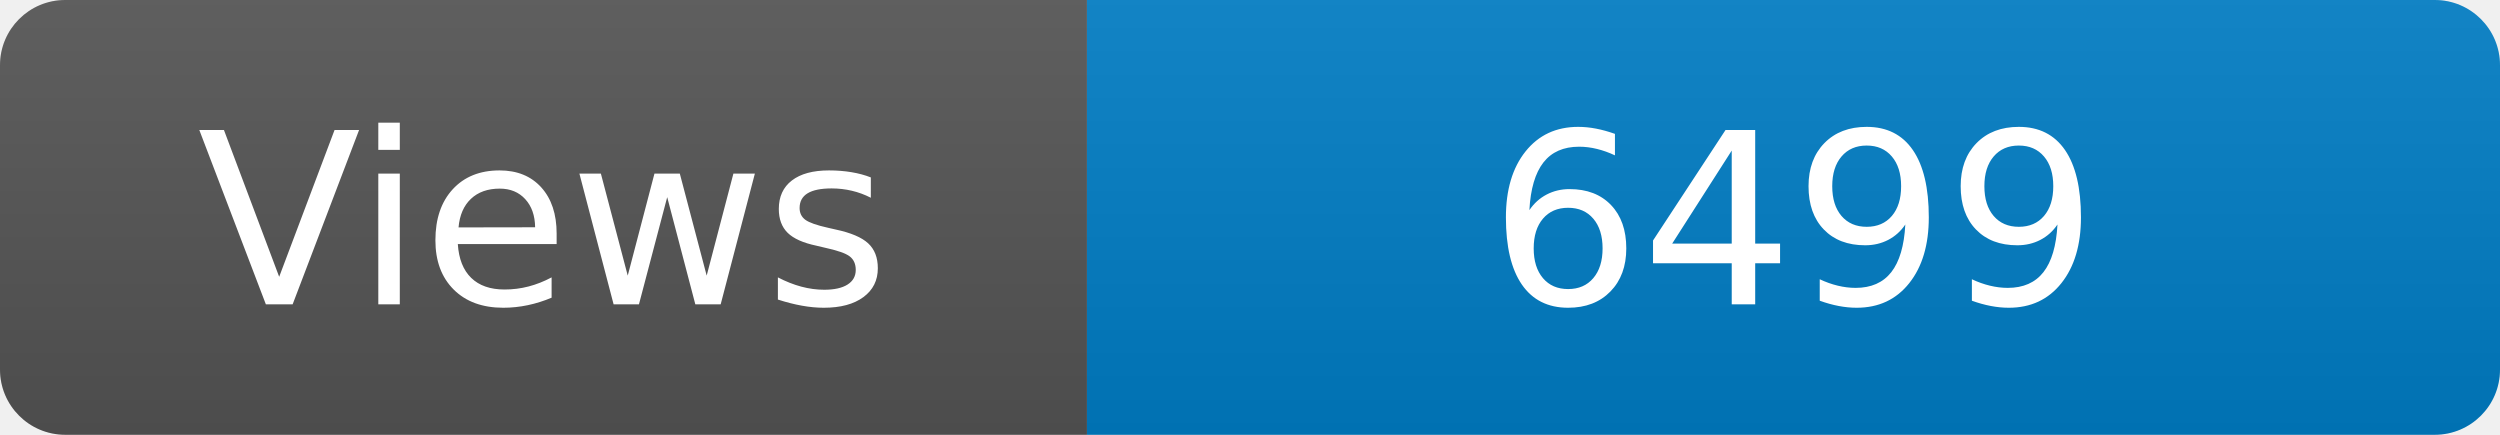
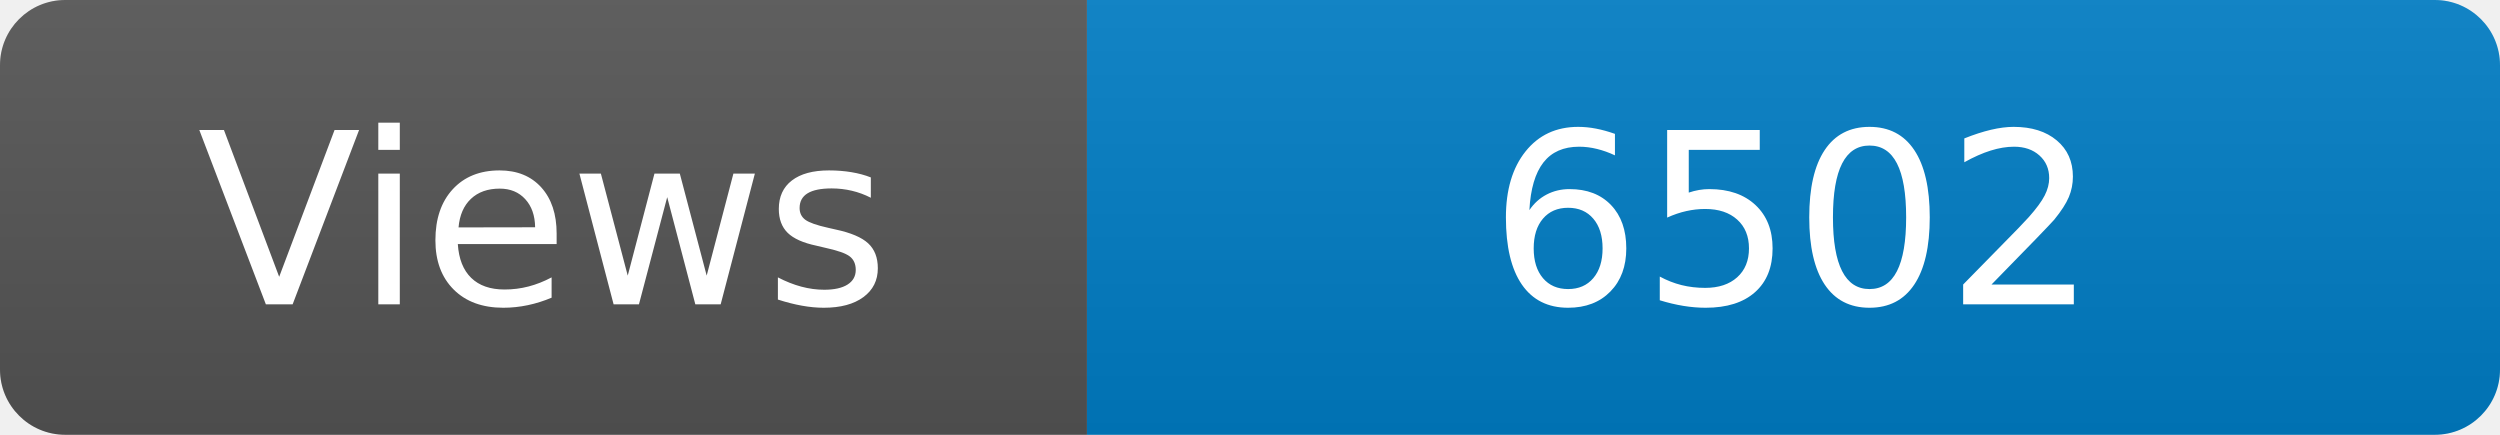
<svg xmlns="http://www.w3.org/2000/svg" width="115" height="20" role="img" aria-label="Maintained?: yes">
  <linearGradient id="s" x2="0" y2="100%">
    <stop offset="0" stop-color="#bbb" stop-opacity=".1" />
    <stop offset="1" stop-opacity=".1" />
  </linearGradient>
  <clipPath id="r">
    <rect width="115" height="20" rx="3" fill="#fff" />
  </clipPath>
  <g clip-path="url(#r)">
    <rect width="50" height="20" fill="#555" />
    <rect x="50" width="160" height="20" fill="#007ec6" />
    <rect width="115" height="20" fill="url(#s)" />
  </g>
  <g fill="#fff" text-anchor="middle" font-family="Verdana,Geneva,DejaVu Sans,sans-serif" font-size="110">
    <text x="250" y="140" transform="scale(.1)" fill="#fff">Views</text>
-     <text x="825" y="140" transform="scale(.1)" fill="#fff">6499</text>
+     <text x="825" y="140" transform="scale(.1)" fill="#fff">6502</text>
  </g>
</svg>
